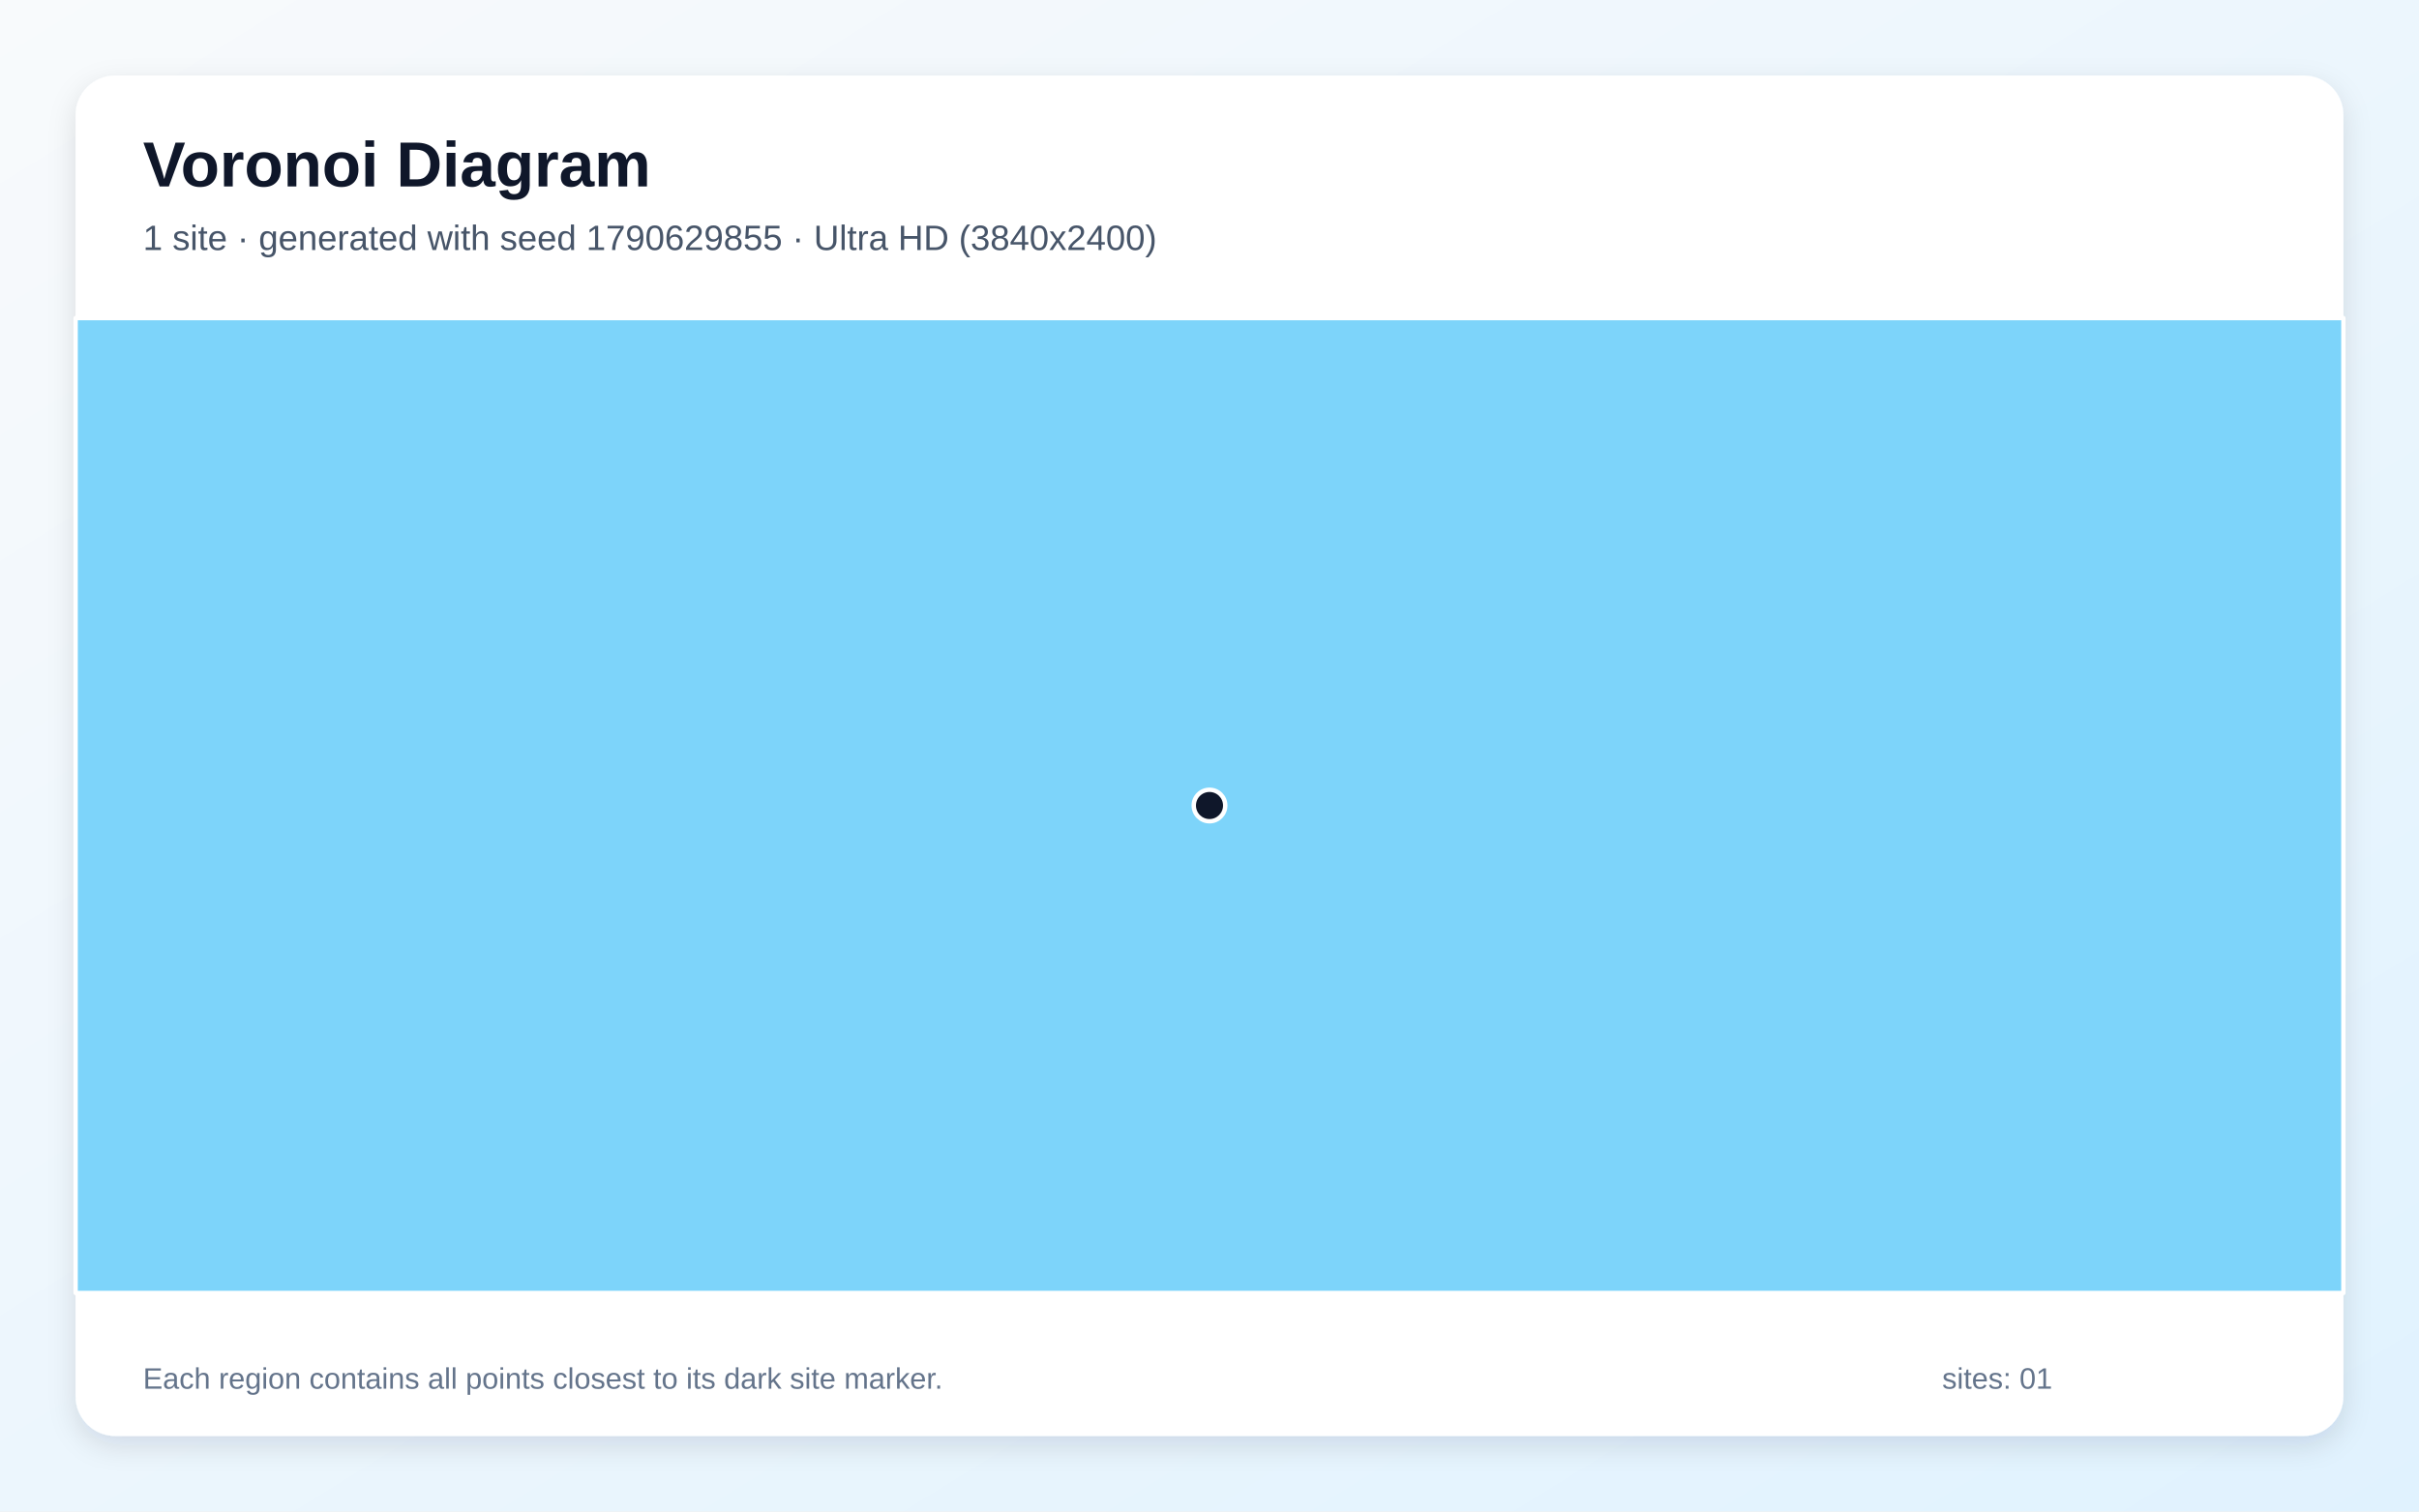
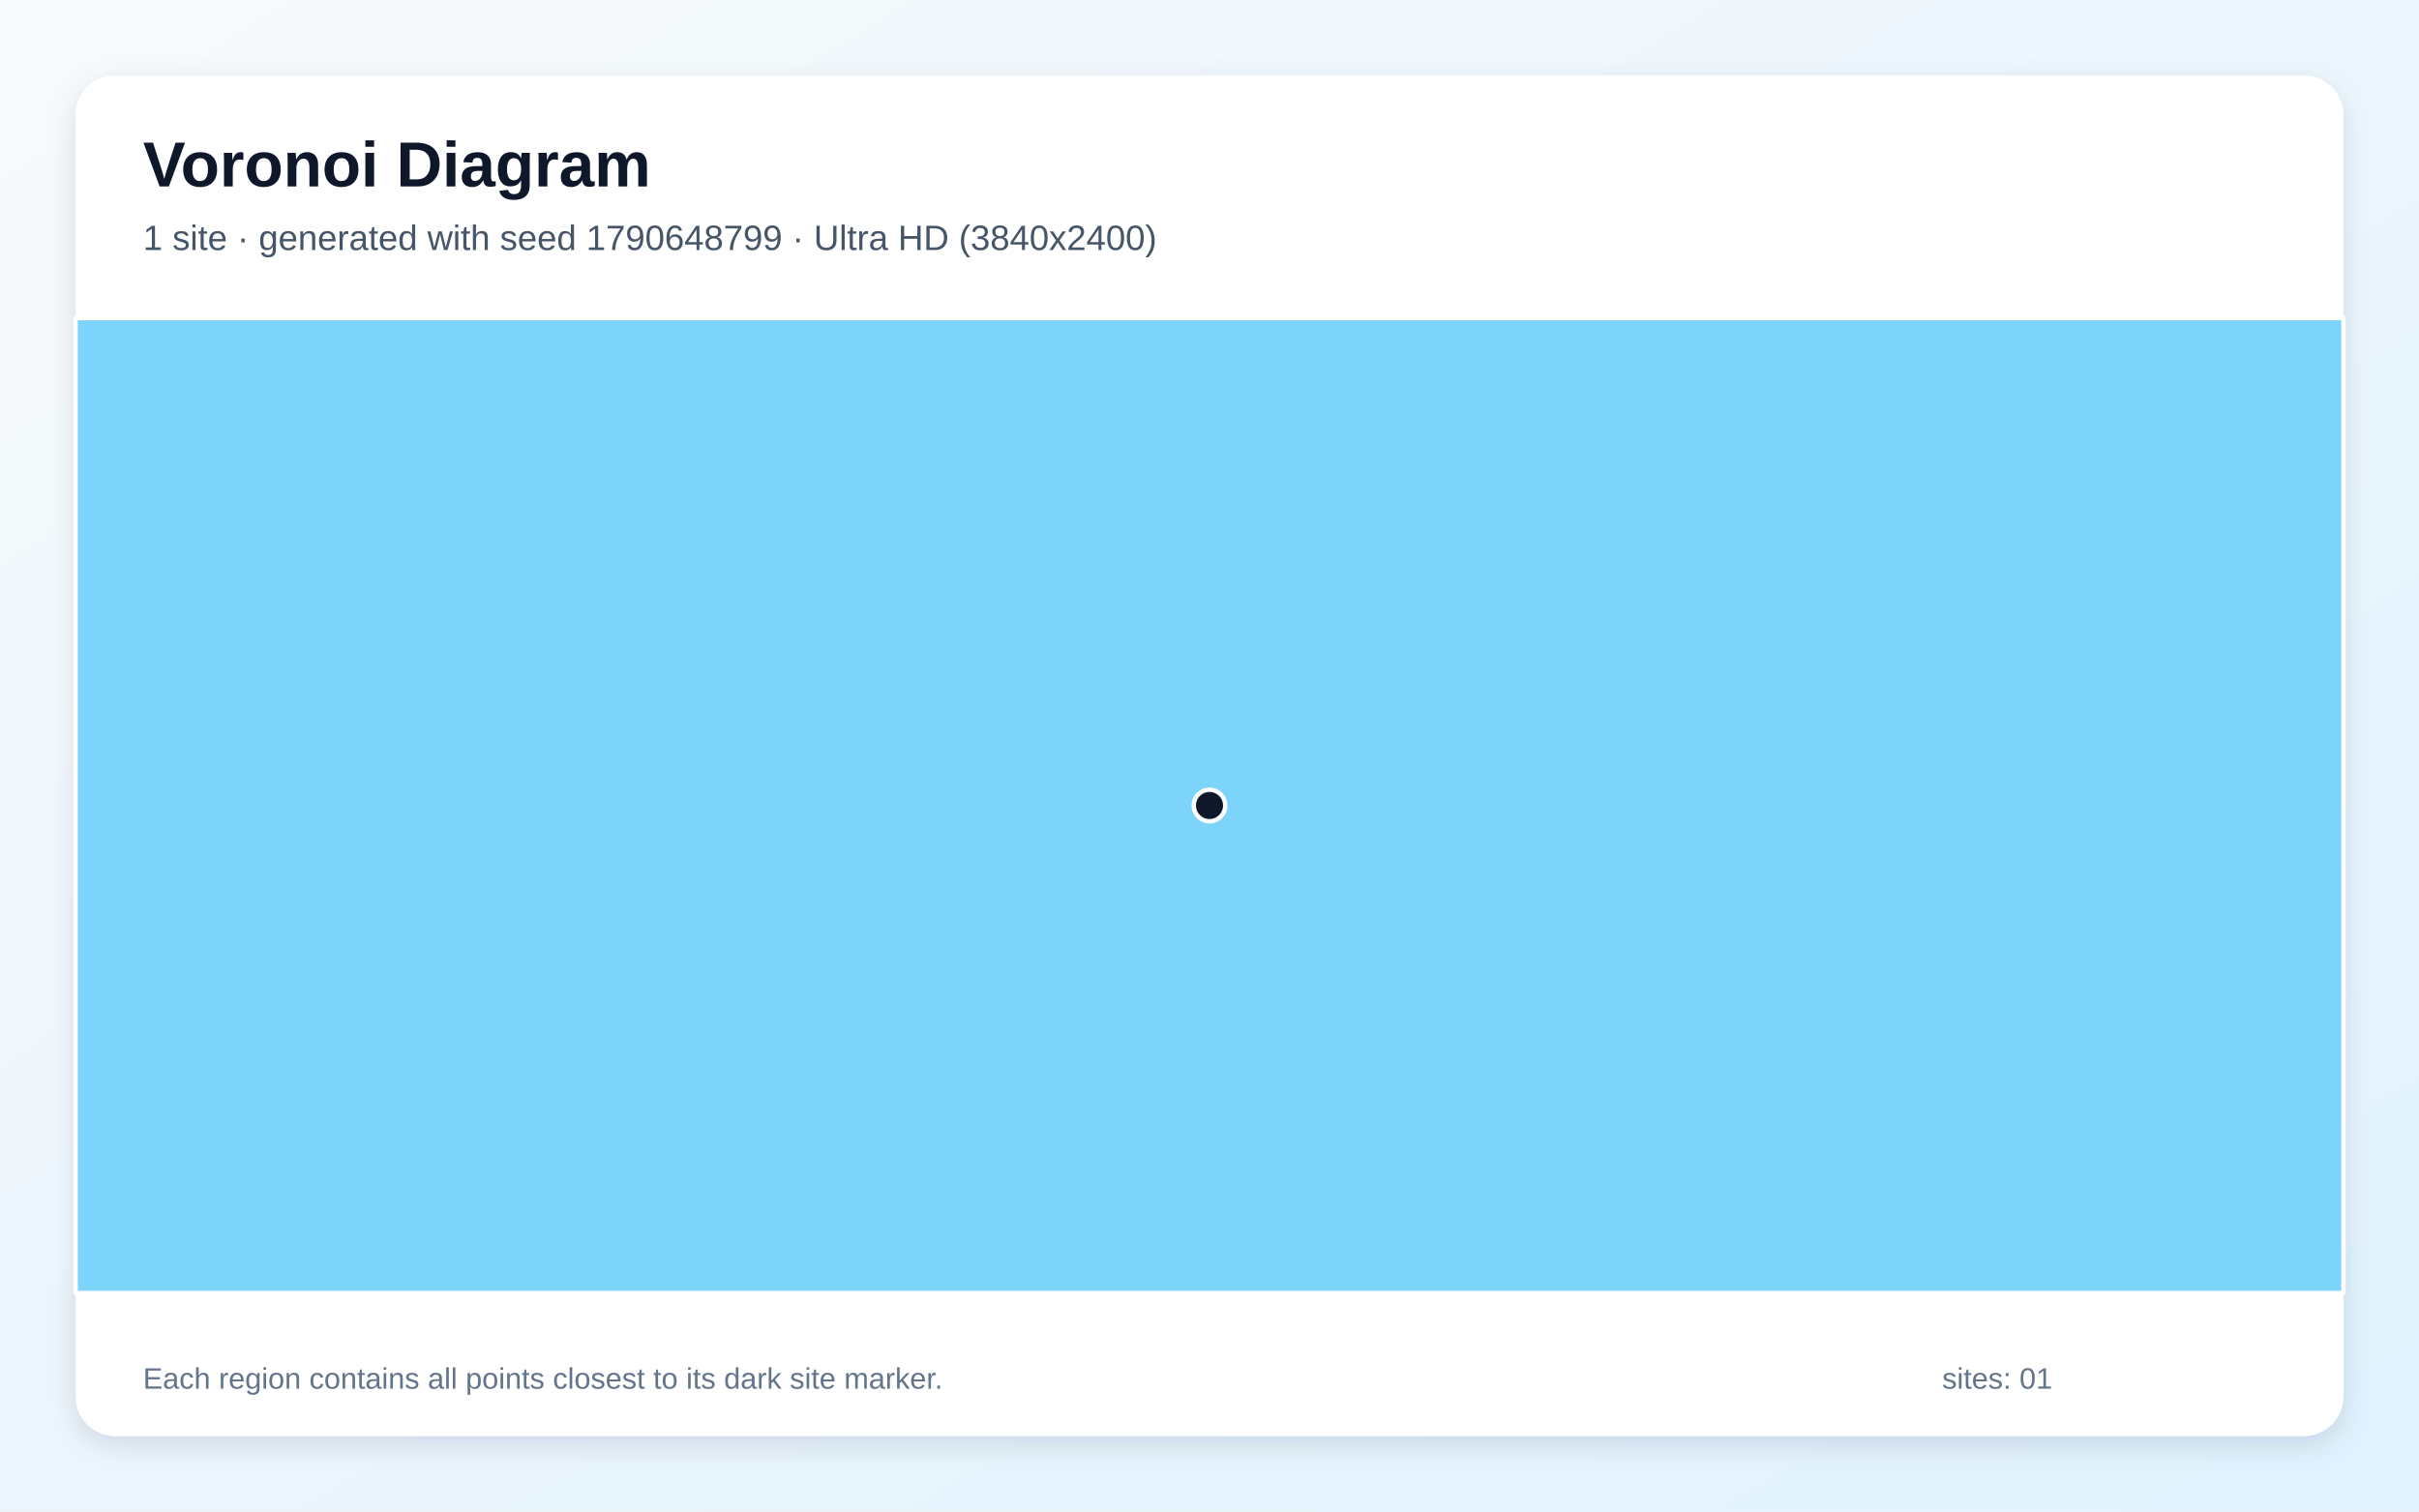
<svg xmlns="http://www.w3.org/2000/svg" width="3840" height="2400" viewBox="0 0 3840 2400" role="img" aria-labelledby="title description">
  <defs>
    <linearGradient id="background" x1="0" y1="0" x2="1" y2="1">
      <stop stop-color="#F8FAFC" />
      <stop offset="1" stop-color="#E0F2FE" />
    </linearGradient>
    <filter id="shadow" x="-5%" y="-5%" width="110%" height="110%">
      <feDropShadow dx="0" dy="15" stdDeviation="22" flood-color="#0F172A" flood-opacity=".12" />
    </filter>
  </defs>
  <rect width="3840" height="2400" fill="url(#background)" />
  <rect x="120" y="120" width="3600" height="2160" rx="63" fill="#FFFFFF" filter="url(#shadow)" />
  <g font-family="Arial, sans-serif">
    <text x="227" y="296" font-size="101" font-weight="700" fill="#0F172A">Voronoi Diagram</text>
-     <text x="227" y="397" font-size="56" fill="#475569">1 site · generated with seed 1790629855 · Ultra HD (3840x2400)</text>
+     <text x="227" y="397" font-size="56" fill="#475569">1 site · generated with seed 1790648799 · Ultra HD (3840x2400)</text>
  </g>
  <g stroke="#FFFFFF" stroke-width="7" stroke-linejoin="round">
    <polygon points="120.0,505.0 3720.0,505.0 3720.0,2053.0 120.0,2053.0" fill="#38BDF8" fill-opacity="0.65" />
  </g>
  <g>
    <circle cx="1920.0" cy="1279.0" r="25" fill="#0F172A" stroke="#FFFFFF" stroke-width="7" />
  </g>
  <g font-family="Arial, sans-serif" font-size="47" fill="#64748B">
    <text x="227" y="2205">Each region contains all points closest to its dark site marker.</text>
    <text x="3083" y="2205">sites: 01</text>
  </g>
</svg>
